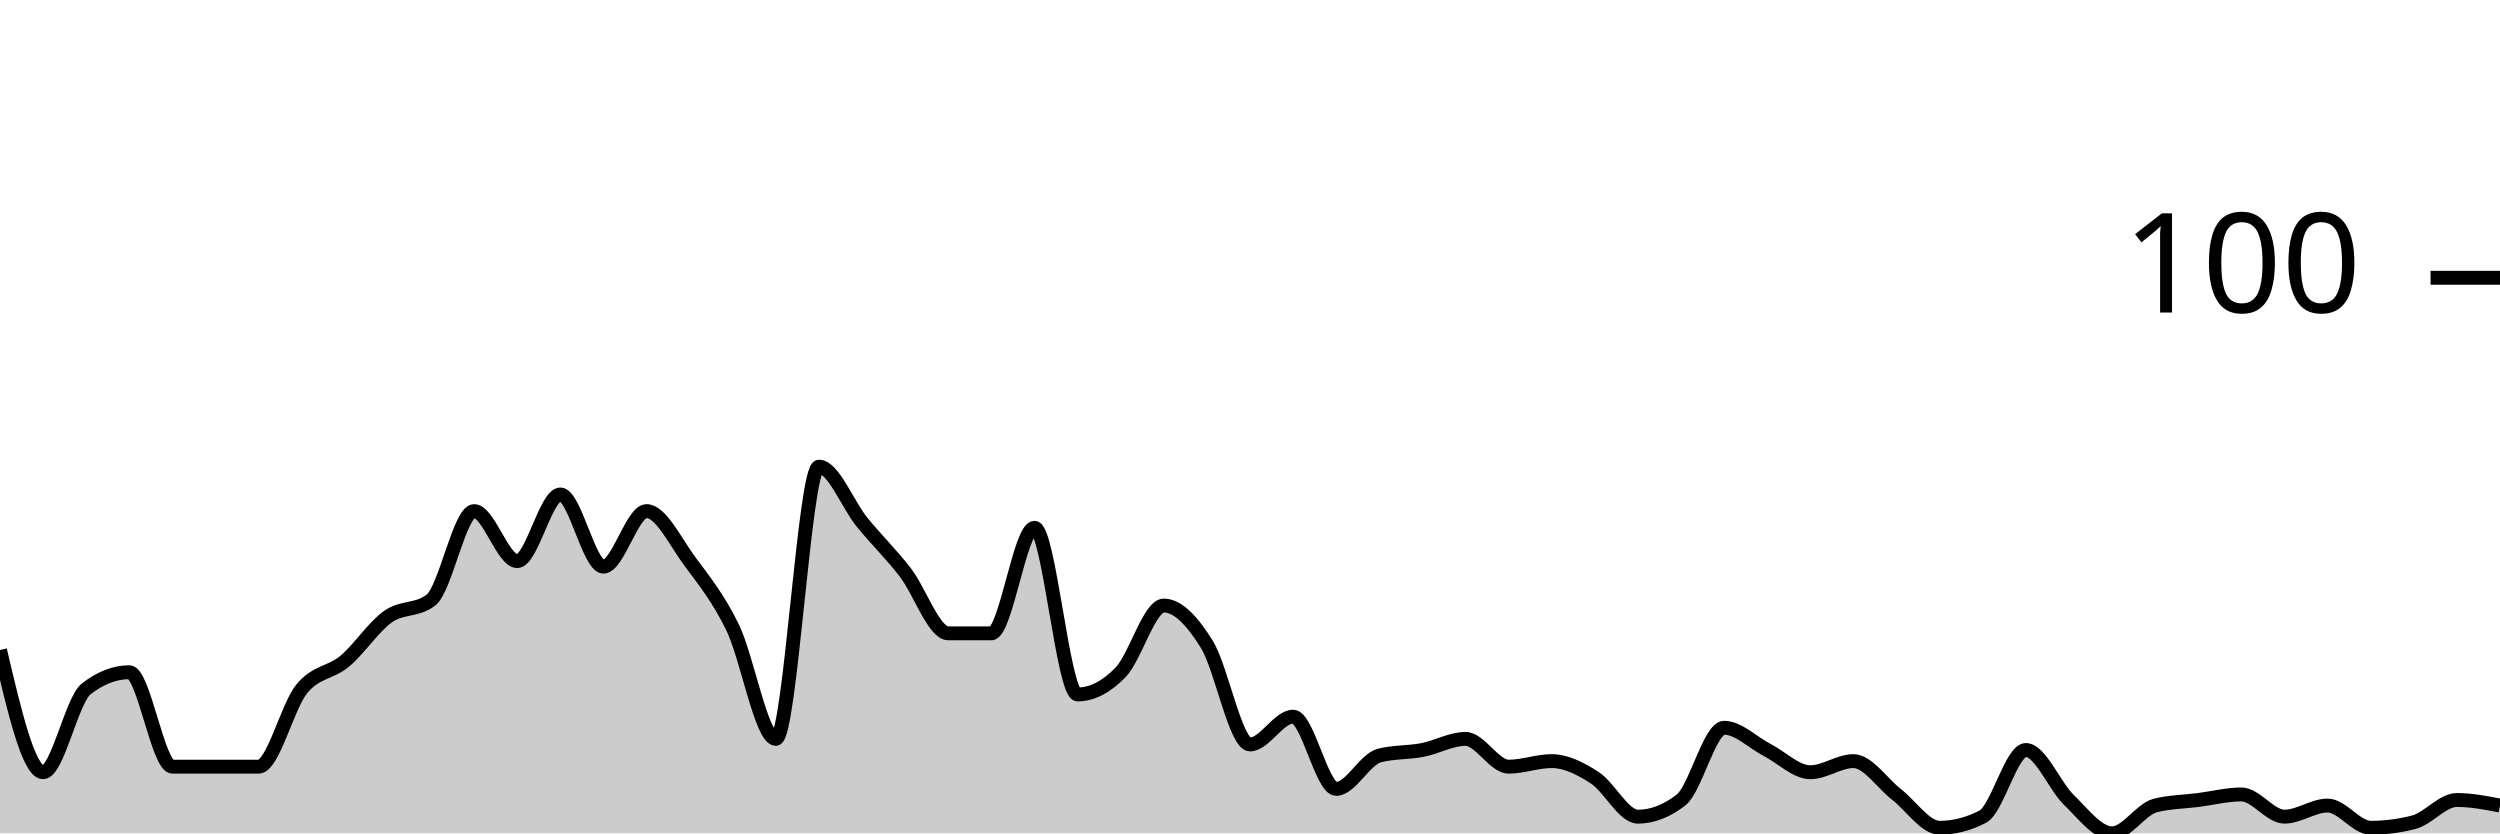
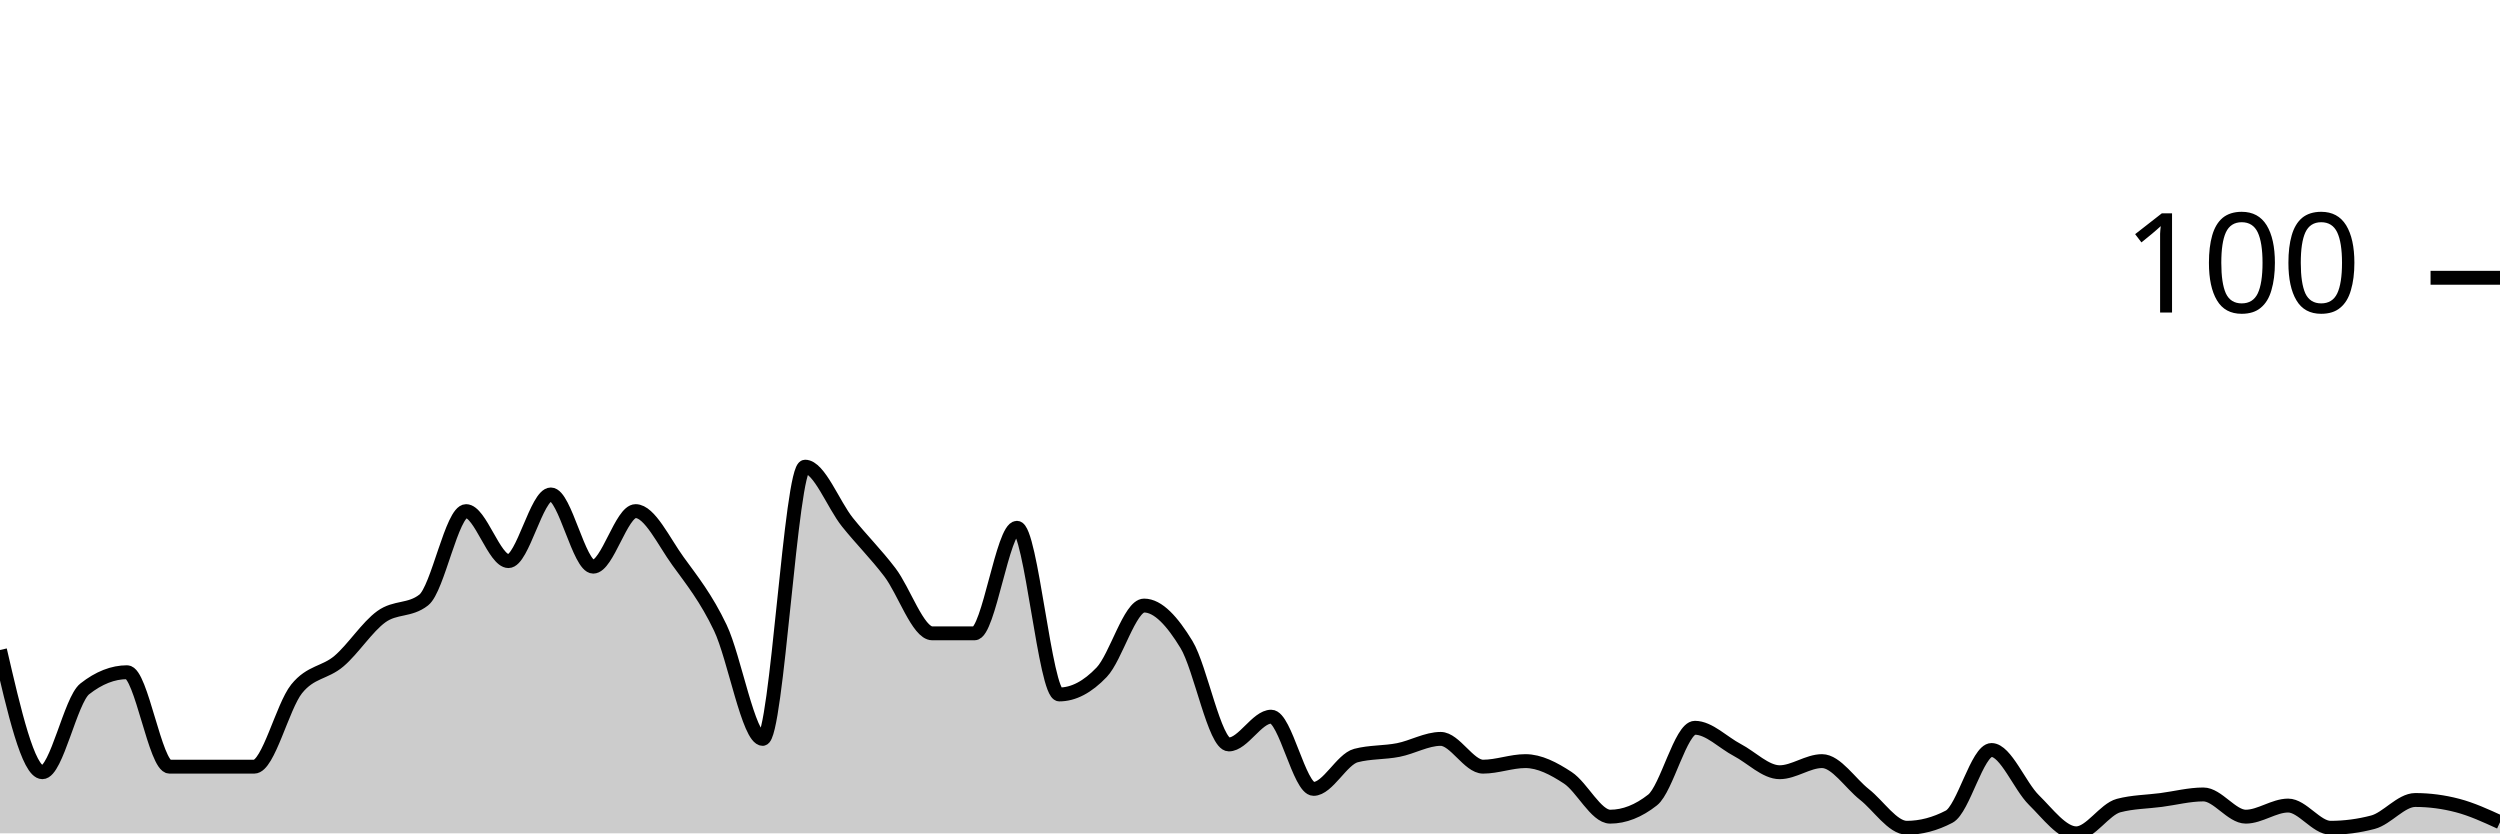
<svg xmlns="http://www.w3.org/2000/svg" viewBox="0 0 180 60">
  <g transform="translate(0,20)">
-     <path class="area" fill="rgba(0, 0, 0, 0.2)" d="M0,26.8C1.034,31.2,2.069,35.6,3.103,35.6C4.138,35.6,5.172,30.4,6.207,29.6C7.241,28.8,8.276,28.4,9.31,28.4C10.345,28.4,11.379,35.2,12.414,35.2C13.448,35.2,14.483,35.2,15.517,35.2C16.552,35.2,17.586,35.2,18.621,35.2C19.655,35.2,20.69,30.867,21.724,29.6C22.759,28.333,23.793,28.467,24.828,27.6C25.862,26.733,26.897,25.133,27.931,24.4C28.966,23.667,30,24,31.034,23.2C32.069,22.4,33.103,16.8,34.138,16.8C35.172,16.8,36.207,20.4,37.241,20.4C38.276,20.4,39.31,15.6,40.345,15.6C41.379,15.6,42.414,20.8,43.448,20.8C44.483,20.8,45.517,16.8,46.552,16.8C47.586,16.8,48.621,19,49.655,20.4C50.69,21.8,51.724,23.067,52.759,25.2C53.793,27.333,54.828,33.2,55.862,33.2C56.897,33.2,57.931,13.6,58.966,13.6C60,13.6,61.034,16.333,62.069,17.6C63.103,18.867,64.138,19.867,65.172,21.2C66.207,22.533,67.241,25.6,68.276,25.6C69.31,25.6,70.345,25.6,71.379,25.6C72.414,25.6,73.448,18,74.483,18C75.517,18,76.552,30,77.586,30C78.621,30,79.655,29.467,80.69,28.4C81.724,27.333,82.759,23.6,83.793,23.6C84.828,23.6,85.862,24.733,86.897,26.4C87.931,28.067,88.966,33.6,90,33.6C91.034,33.6,92.069,31.6,93.103,31.6C94.138,31.6,95.172,36.8,96.207,36.8C97.241,36.8,98.276,34.667,99.31,34.4C100.345,34.133,101.379,34.2,102.414,34C103.448,33.8,104.483,33.2,105.517,33.2C106.552,33.2,107.586,35.2,108.621,35.2C109.655,35.2,110.69,34.8,111.724,34.8C112.759,34.8,113.793,35.333,114.828,36C115.862,36.667,116.897,38.8,117.931,38.8C118.966,38.8,120,38.4,121.034,37.6C122.069,36.8,123.103,32.4,124.138,32.4C125.172,32.4,126.207,33.467,127.241,34C128.276,34.533,129.31,35.6,130.345,35.6C131.379,35.6,132.414,34.8,133.448,34.8C134.483,34.8,135.517,36.4,136.552,37.2C137.586,38,138.621,39.6,139.655,39.6C140.69,39.6,141.724,39.333,142.759,38.8C143.793,38.267,144.828,34,145.862,34C146.897,34,147.931,36.6,148.966,37.6C150,38.6,151.034,40,152.069,40C153.103,40,154.138,38.267,155.172,38C156.207,37.733,157.241,37.733,158.276,37.6C159.31,37.467,160.345,37.2,161.379,37.2C162.414,37.2,163.448,38.8,164.483,38.8C165.517,38.8,166.552,38,167.586,38C168.621,38,169.655,39.6,170.69,39.6C171.724,39.6,172.759,39.467,173.793,39.2C174.828,38.933,175.862,37.6,176.897,37.6C177.931,37.6,178.966,37.8,180,38L180,40C178.966,40,177.931,40,176.897,40C175.862,40,174.828,40,173.793,40C172.759,40,171.724,40,170.69,40C169.655,40,168.621,40,167.586,40C166.552,40,165.517,40,164.483,40C163.448,40,162.414,40,161.379,40C160.345,40,159.31,40,158.276,40C157.241,40,156.207,40,155.172,40C154.138,40,153.103,40,152.069,40C151.034,40,150,40,148.966,40C147.931,40,146.897,40,145.862,40C144.828,40,143.793,40,142.759,40C141.724,40,140.69,40,139.655,40C138.621,40,137.586,40,136.552,40C135.517,40,134.483,40,133.448,40C132.414,40,131.379,40,130.345,40C129.31,40,128.276,40,127.241,40C126.207,40,125.172,40,124.138,40C123.103,40,122.069,40,121.034,40C120,40,118.966,40,117.931,40C116.897,40,115.862,40,114.828,40C113.793,40,112.759,40,111.724,40C110.69,40,109.655,40,108.621,40C107.586,40,106.552,40,105.517,40C104.483,40,103.448,40,102.414,40C101.379,40,100.345,40,99.31,40C98.276,40,97.241,40,96.207,40C95.172,40,94.138,40,93.103,40C92.069,40,91.034,40,90,40C88.966,40,87.931,40,86.897,40C85.862,40,84.828,40,83.793,40C82.759,40,81.724,40,80.69,40C79.655,40,78.621,40,77.586,40C76.552,40,75.517,40,74.483,40C73.448,40,72.414,40,71.379,40C70.345,40,69.31,40,68.276,40C67.241,40,66.207,40,65.172,40C64.138,40,63.103,40,62.069,40C61.034,40,60,40,58.966,40C57.931,40,56.897,40,55.862,40C54.828,40,53.793,40,52.759,40C51.724,40,50.69,40,49.655,40C48.621,40,47.586,40,46.552,40C45.517,40,44.483,40,43.448,40C42.414,40,41.379,40,40.345,40C39.31,40,38.276,40,37.241,40C36.207,40,35.172,40,34.138,40C33.103,40,32.069,40,31.034,40C30,40,28.966,40,27.931,40C26.897,40,25.862,40,24.828,40C23.793,40,22.759,40,21.724,40C20.69,40,19.655,40,18.621,40C17.586,40,16.552,40,15.517,40C14.483,40,13.448,40,12.414,40C11.379,40,10.345,40,9.31,40C8.276,40,7.241,40,6.207,40C5.172,40,4.138,40,3.103,40C2.069,40,1.034,40,0,40Z" />
-     <path class="line" stroke="black" fill="none" d="M0,26.8C1.034,31.2,2.069,35.6,3.103,35.6C4.138,35.6,5.172,30.4,6.207,29.6C7.241,28.8,8.276,28.4,9.31,28.4C10.345,28.4,11.379,35.2,12.414,35.2C13.448,35.2,14.483,35.2,15.517,35.2C16.552,35.2,17.586,35.2,18.621,35.2C19.655,35.2,20.69,30.867,21.724,29.6C22.759,28.333,23.793,28.467,24.828,27.6C25.862,26.733,26.897,25.133,27.931,24.4C28.966,23.667,30,24,31.034,23.2C32.069,22.4,33.103,16.8,34.138,16.8C35.172,16.8,36.207,20.4,37.241,20.4C38.276,20.4,39.31,15.6,40.345,15.6C41.379,15.6,42.414,20.8,43.448,20.8C44.483,20.8,45.517,16.8,46.552,16.8C47.586,16.8,48.621,19,49.655,20.4C50.69,21.8,51.724,23.067,52.759,25.2C53.793,27.333,54.828,33.2,55.862,33.2C56.897,33.2,57.931,13.6,58.966,13.6C60,13.6,61.034,16.333,62.069,17.6C63.103,18.867,64.138,19.867,65.172,21.2C66.207,22.533,67.241,25.6,68.276,25.6C69.31,25.6,70.345,25.6,71.379,25.6C72.414,25.6,73.448,18,74.483,18C75.517,18,76.552,30,77.586,30C78.621,30,79.655,29.467,80.69,28.4C81.724,27.333,82.759,23.6,83.793,23.6C84.828,23.6,85.862,24.733,86.897,26.4C87.931,28.067,88.966,33.6,90,33.6C91.034,33.6,92.069,31.6,93.103,31.6C94.138,31.6,95.172,36.8,96.207,36.8C97.241,36.8,98.276,34.667,99.31,34.4C100.345,34.133,101.379,34.2,102.414,34C103.448,33.8,104.483,33.2,105.517,33.2C106.552,33.2,107.586,35.2,108.621,35.2C109.655,35.2,110.69,34.8,111.724,34.8C112.759,34.8,113.793,35.333,114.828,36C115.862,36.667,116.897,38.8,117.931,38.8C118.966,38.8,120,38.4,121.034,37.6C122.069,36.8,123.103,32.4,124.138,32.4C125.172,32.4,126.207,33.467,127.241,34C128.276,34.533,129.31,35.6,130.345,35.6C131.379,35.6,132.414,34.8,133.448,34.8C134.483,34.8,135.517,36.4,136.552,37.2C137.586,38,138.621,39.6,139.655,39.6C140.69,39.6,141.724,39.333,142.759,38.8C143.793,38.267,144.828,34,145.862,34C146.897,34,147.931,36.6,148.966,37.6C150,38.6,151.034,40,152.069,40C153.103,40,154.138,38.267,155.172,38C156.207,37.733,157.241,37.733,158.276,37.6C159.31,37.467,160.345,37.2,161.379,37.2C162.414,37.2,163.448,38.8,164.483,38.8C165.517,38.8,166.552,38,167.586,38C168.621,38,169.655,39.6,170.69,39.6C171.724,39.6,172.759,39.467,173.793,39.2C174.828,38.933,175.862,37.6,176.897,37.6C177.931,37.6,178.966,37.8,180,38" />
+     <path class="area" fill="rgba(0, 0, 0, 0.2)" d="M0,26.8C1.017,31.2,2.034,35.6,3.051,35.6C4.068,35.6,5.085,30.4,6.102,29.6C7.119,28.8,8.136,28.4,9.153,28.4C10.169,28.4,11.186,35.2,12.203,35.2C13.22,35.2,14.237,35.2,15.254,35.2C16.271,35.2,17.288,35.2,18.305,35.2C19.322,35.2,20.339,30.867,21.356,29.6C22.373,28.333,23.39,28.467,24.407,27.6C25.424,26.733,26.441,25.133,27.458,24.4C28.475,23.667,29.492,24,30.508,23.2C31.525,22.4,32.542,16.8,33.559,16.8C34.576,16.8,35.593,20.4,36.61,20.4C37.627,20.4,38.644,15.6,39.661,15.6C40.678,15.6,41.695,20.8,42.712,20.8C43.729,20.8,44.746,16.8,45.763,16.8C46.78,16.8,47.797,19,48.814,20.4C49.831,21.8,50.847,23.067,51.864,25.2C52.881,27.333,53.898,33.2,54.915,33.2C55.932,33.2,56.949,13.6,57.966,13.6C58.983,13.6,60,16.333,61.017,17.6C62.034,18.867,63.051,19.867,64.068,21.2C65.085,22.533,66.102,25.6,67.119,25.6C68.136,25.6,69.153,25.6,70.169,25.6C71.186,25.6,72.203,18,73.22,18C74.237,18,75.254,30,76.271,30C77.288,30,78.305,29.467,79.322,28.4C80.339,27.333,81.356,23.6,82.373,23.6C83.39,23.6,84.407,24.733,85.424,26.4C86.441,28.067,87.458,33.6,88.475,33.6C89.492,33.6,90.508,31.6,91.525,31.6C92.542,31.6,93.559,36.8,94.576,36.8C95.593,36.8,96.61,34.667,97.627,34.4C98.644,34.133,99.661,34.2,100.678,34C101.695,33.8,102.712,33.2,103.729,33.2C104.746,33.2,105.763,35.2,106.78,35.2C107.797,35.2,108.814,34.8,109.831,34.8C110.847,34.8,111.864,35.333,112.881,36C113.898,36.667,114.915,38.8,115.932,38.8C116.949,38.8,117.966,38.4,118.983,37.6C120,36.8,121.017,32.4,122.034,32.4C123.051,32.4,124.068,33.467,125.085,34C126.102,34.533,127.119,35.6,128.136,35.6C129.153,35.6,130.169,34.8,131.186,34.8C132.203,34.8,133.22,36.4,134.237,37.2C135.254,38,136.271,39.6,137.288,39.6C138.305,39.6,139.322,39.333,140.339,38.8C141.356,38.267,142.373,34,143.39,34C144.407,34,145.424,36.6,146.441,37.6C147.458,38.6,148.475,40,149.492,40C150.508,40,151.525,38.267,152.542,38C153.559,37.733,154.576,37.733,155.593,37.6C156.61,37.467,157.627,37.2,158.644,37.2C159.661,37.2,160.678,38.8,161.695,38.8C162.712,38.8,163.729,38,164.746,38C165.763,38,166.78,39.6,167.797,39.6C168.814,39.6,169.831,39.467,170.847,39.2C171.864,38.933,172.881,37.6,173.898,37.6C174.915,37.6,175.932,37.733,176.949,38C177.966,38.267,178.983,38.733,180,39.2L180,40C178.983,40,177.966,40,176.949,40C175.932,40,174.915,40,173.898,40C172.881,40,171.864,40,170.847,40C169.831,40,168.814,40,167.797,40C166.78,40,165.763,40,164.746,40C163.729,40,162.712,40,161.695,40C160.678,40,159.661,40,158.644,40C157.627,40,156.61,40,155.593,40C154.576,40,153.559,40,152.542,40C151.525,40,150.508,40,149.492,40C148.475,40,147.458,40,146.441,40C145.424,40,144.407,40,143.39,40C142.373,40,141.356,40,140.339,40C139.322,40,138.305,40,137.288,40C136.271,40,135.254,40,134.237,40C133.22,40,132.203,40,131.186,40C130.169,40,129.153,40,128.136,40C127.119,40,126.102,40,125.085,40C124.068,40,123.051,40,122.034,40C121.017,40,120,40,118.983,40C117.966,40,116.949,40,115.932,40C114.915,40,113.898,40,112.881,40C111.864,40,110.847,40,109.831,40C108.814,40,107.797,40,106.78,40C105.763,40,104.746,40,103.729,40C102.712,40,101.695,40,100.678,40C99.661,40,98.644,40,97.627,40C96.61,40,95.593,40,94.576,40C93.559,40,92.542,40,91.525,40C90.508,40,89.492,40,88.475,40C87.458,40,86.441,40,85.424,40C84.407,40,83.39,40,82.373,40C81.356,40,80.339,40,79.322,40C78.305,40,77.288,40,76.271,40C75.254,40,74.237,40,73.22,40C72.203,40,71.186,40,70.169,40C69.153,40,68.136,40,67.119,40C66.102,40,65.085,40,64.068,40C63.051,40,62.034,40,61.017,40C60,40,58.983,40,57.966,40C56.949,40,55.932,40,54.915,40C53.898,40,52.881,40,51.864,40C50.847,40,49.831,40,48.814,40C47.797,40,46.78,40,45.763,40C44.746,40,43.729,40,42.712,40C41.695,40,40.678,40,39.661,40C38.644,40,37.627,40,36.61,40C35.593,40,34.576,40,33.559,40C32.542,40,31.525,40,30.508,40C29.492,40,28.475,40,27.458,40C26.441,40,25.424,40,24.407,40C23.39,40,22.373,40,21.356,40C20.339,40,19.322,40,18.305,40C17.288,40,16.271,40,15.254,40C14.237,40,13.22,40,12.203,40C11.186,40,10.169,40,9.153,40C8.136,40,7.119,40,6.102,40C5.085,40,4.068,40,3.051,40C2.034,40,1.017,40,0,40Z" />
+     <path class="line" stroke="black" fill="none" d="M0,26.8C1.017,31.2,2.034,35.6,3.051,35.6C4.068,35.6,5.085,30.4,6.102,29.6C7.119,28.8,8.136,28.4,9.153,28.4C10.169,28.4,11.186,35.2,12.203,35.2C13.22,35.2,14.237,35.2,15.254,35.2C16.271,35.2,17.288,35.2,18.305,35.2C19.322,35.2,20.339,30.867,21.356,29.6C22.373,28.333,23.39,28.467,24.407,27.6C25.424,26.733,26.441,25.133,27.458,24.4C28.475,23.667,29.492,24,30.508,23.2C31.525,22.4,32.542,16.8,33.559,16.8C34.576,16.8,35.593,20.4,36.61,20.4C37.627,20.4,38.644,15.6,39.661,15.6C40.678,15.6,41.695,20.8,42.712,20.8C43.729,20.8,44.746,16.8,45.763,16.8C46.78,16.8,47.797,19,48.814,20.4C49.831,21.8,50.847,23.067,51.864,25.2C52.881,27.333,53.898,33.2,54.915,33.2C55.932,33.2,56.949,13.6,57.966,13.6C58.983,13.6,60,16.333,61.017,17.6C62.034,18.867,63.051,19.867,64.068,21.2C65.085,22.533,66.102,25.6,67.119,25.6C68.136,25.6,69.153,25.6,70.169,25.6C71.186,25.6,72.203,18,73.22,18C74.237,18,75.254,30,76.271,30C77.288,30,78.305,29.467,79.322,28.4C80.339,27.333,81.356,23.6,82.373,23.6C83.39,23.6,84.407,24.733,85.424,26.4C86.441,28.067,87.458,33.6,88.475,33.6C89.492,33.6,90.508,31.6,91.525,31.6C92.542,31.6,93.559,36.8,94.576,36.8C95.593,36.8,96.61,34.667,97.627,34.4C98.644,34.133,99.661,34.2,100.678,34C101.695,33.8,102.712,33.2,103.729,33.2C104.746,33.2,105.763,35.2,106.78,35.2C107.797,35.2,108.814,34.8,109.831,34.8C110.847,34.8,111.864,35.333,112.881,36C113.898,36.667,114.915,38.8,115.932,38.8C116.949,38.8,117.966,38.4,118.983,37.6C120,36.8,121.017,32.4,122.034,32.4C123.051,32.4,124.068,33.467,125.085,34C126.102,34.533,127.119,35.6,128.136,35.6C129.153,35.6,130.169,34.8,131.186,34.8C132.203,34.8,133.22,36.4,134.237,37.2C135.254,38,136.271,39.6,137.288,39.6C138.305,39.6,139.322,39.333,140.339,38.8C141.356,38.267,142.373,34,143.39,34C144.407,34,145.424,36.6,146.441,37.6C147.458,38.6,148.475,40,149.492,40C150.508,40,151.525,38.267,152.542,38C153.559,37.733,154.576,37.733,155.593,37.6C156.61,37.467,157.627,37.2,158.644,37.2C159.661,37.2,160.678,38.8,161.695,38.8C162.712,38.8,163.729,38,164.746,38C165.763,38,166.78,39.6,167.797,39.6C168.814,39.6,169.831,39.467,170.847,39.2C171.864,38.933,172.881,37.6,173.898,37.6C174.915,37.6,175.932,37.733,176.949,38C177.966,38.267,178.983,38.733,180,39.2" />
    <path class="axis-ceiling" stroke-width="1" stroke="black" fill="none" d="M175,0L180,0" />
    <text class="axis-ceiling-label" font-family="sans-serif" text-anchor="end" font-size="10px" x="170" y="2.5">100</text>
  </g>
</svg>
